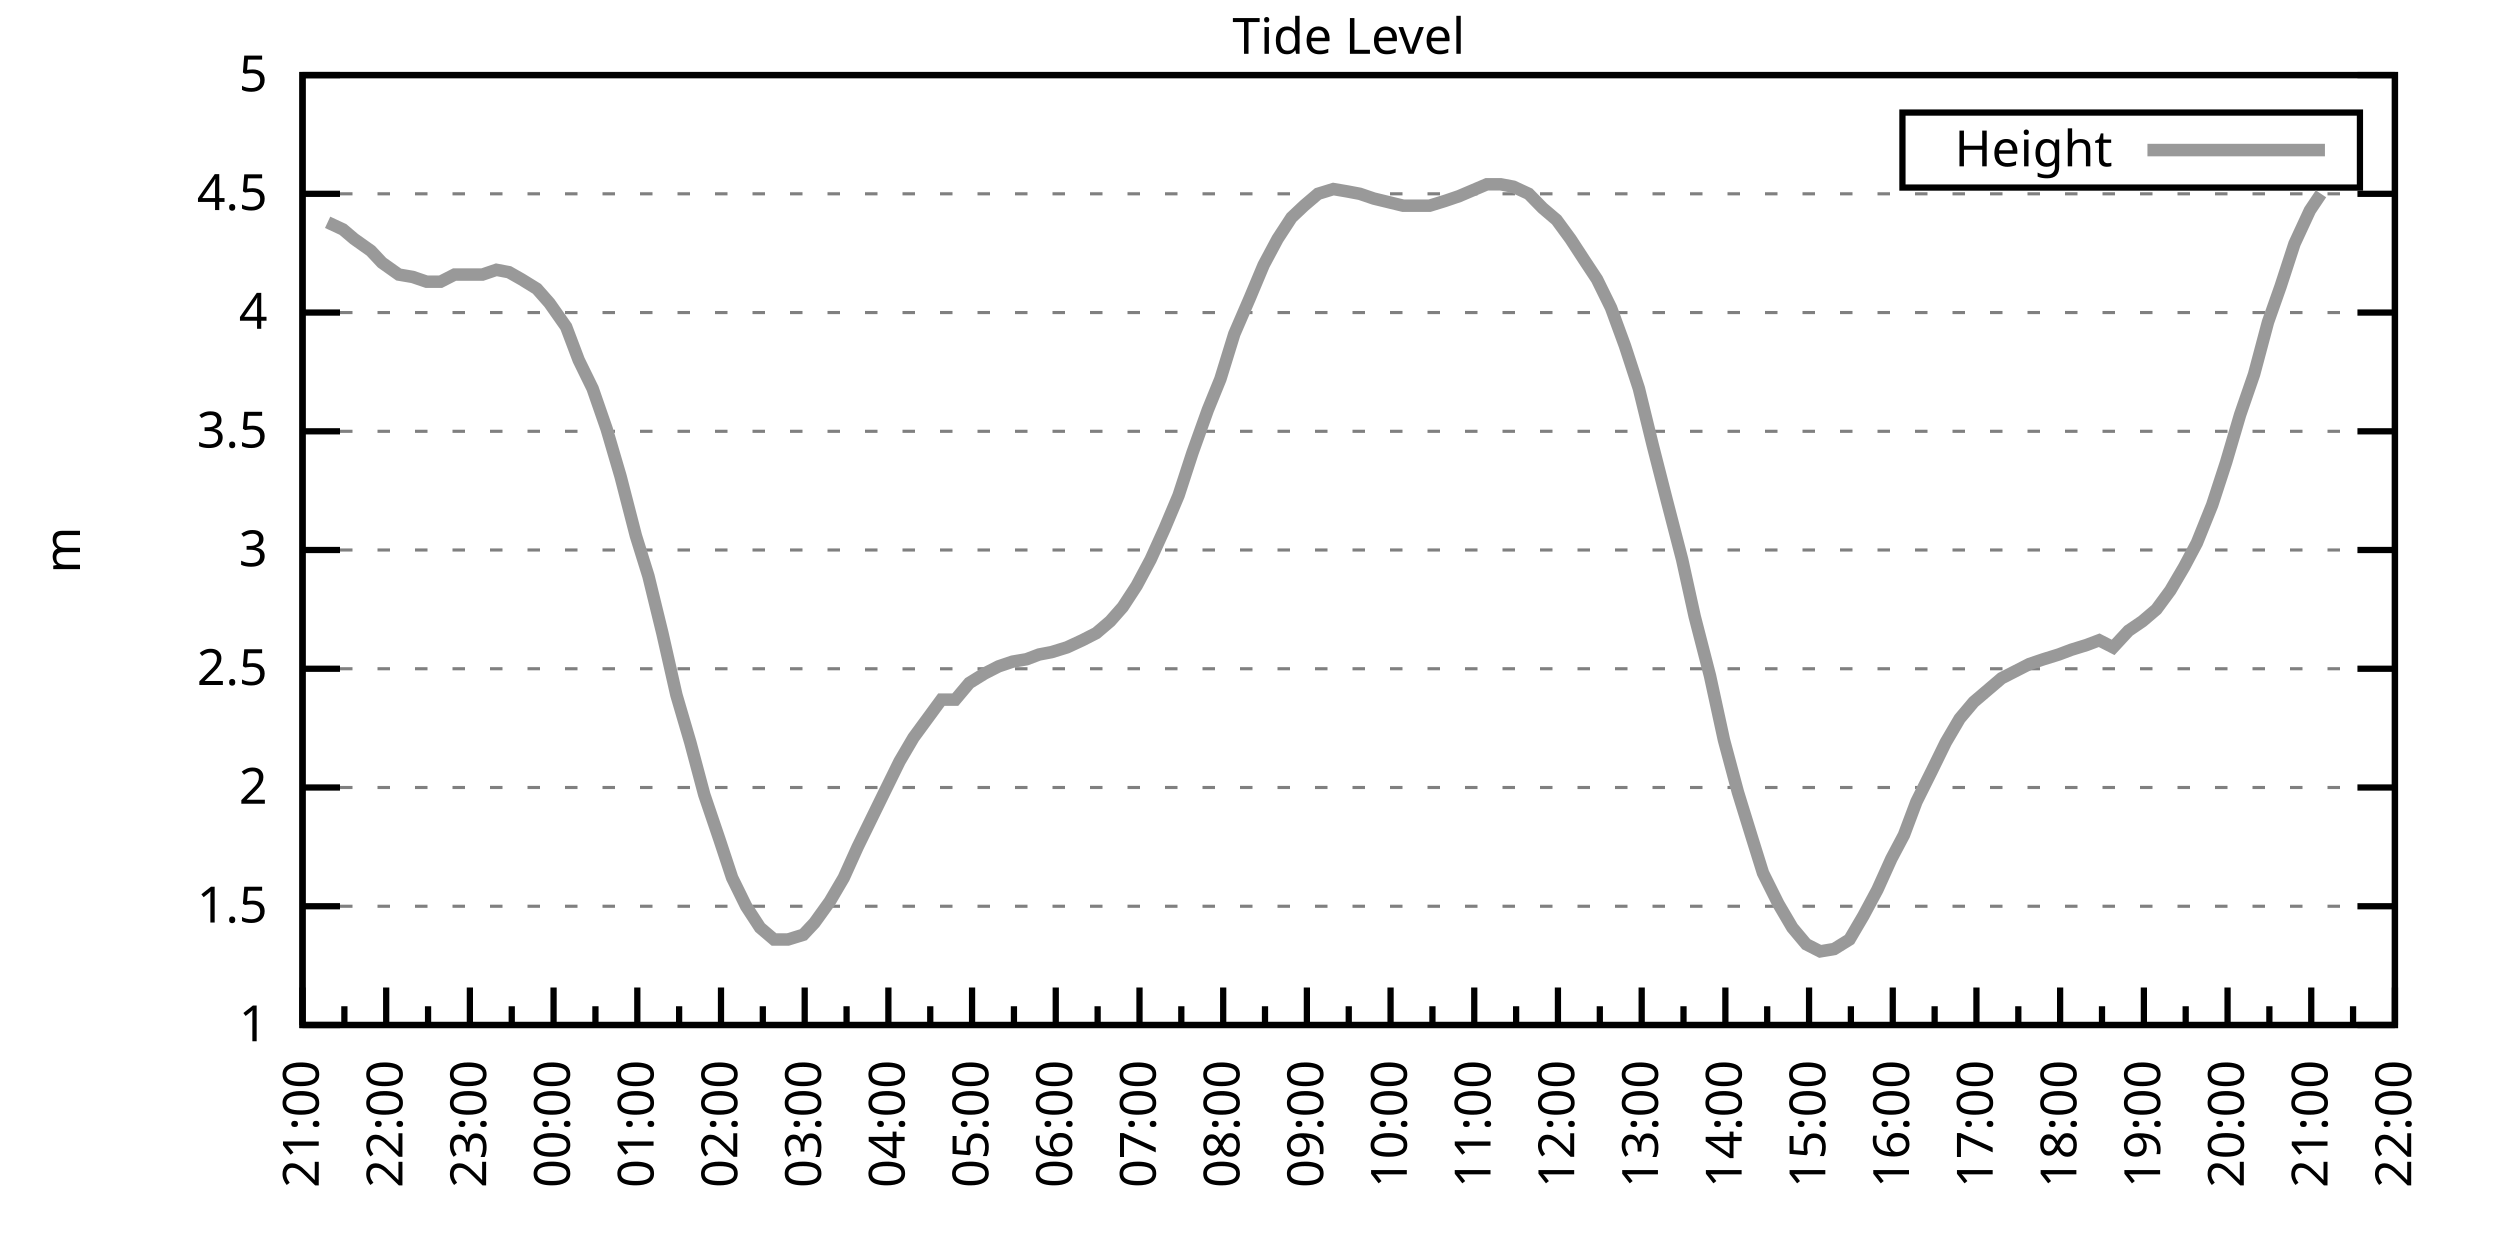
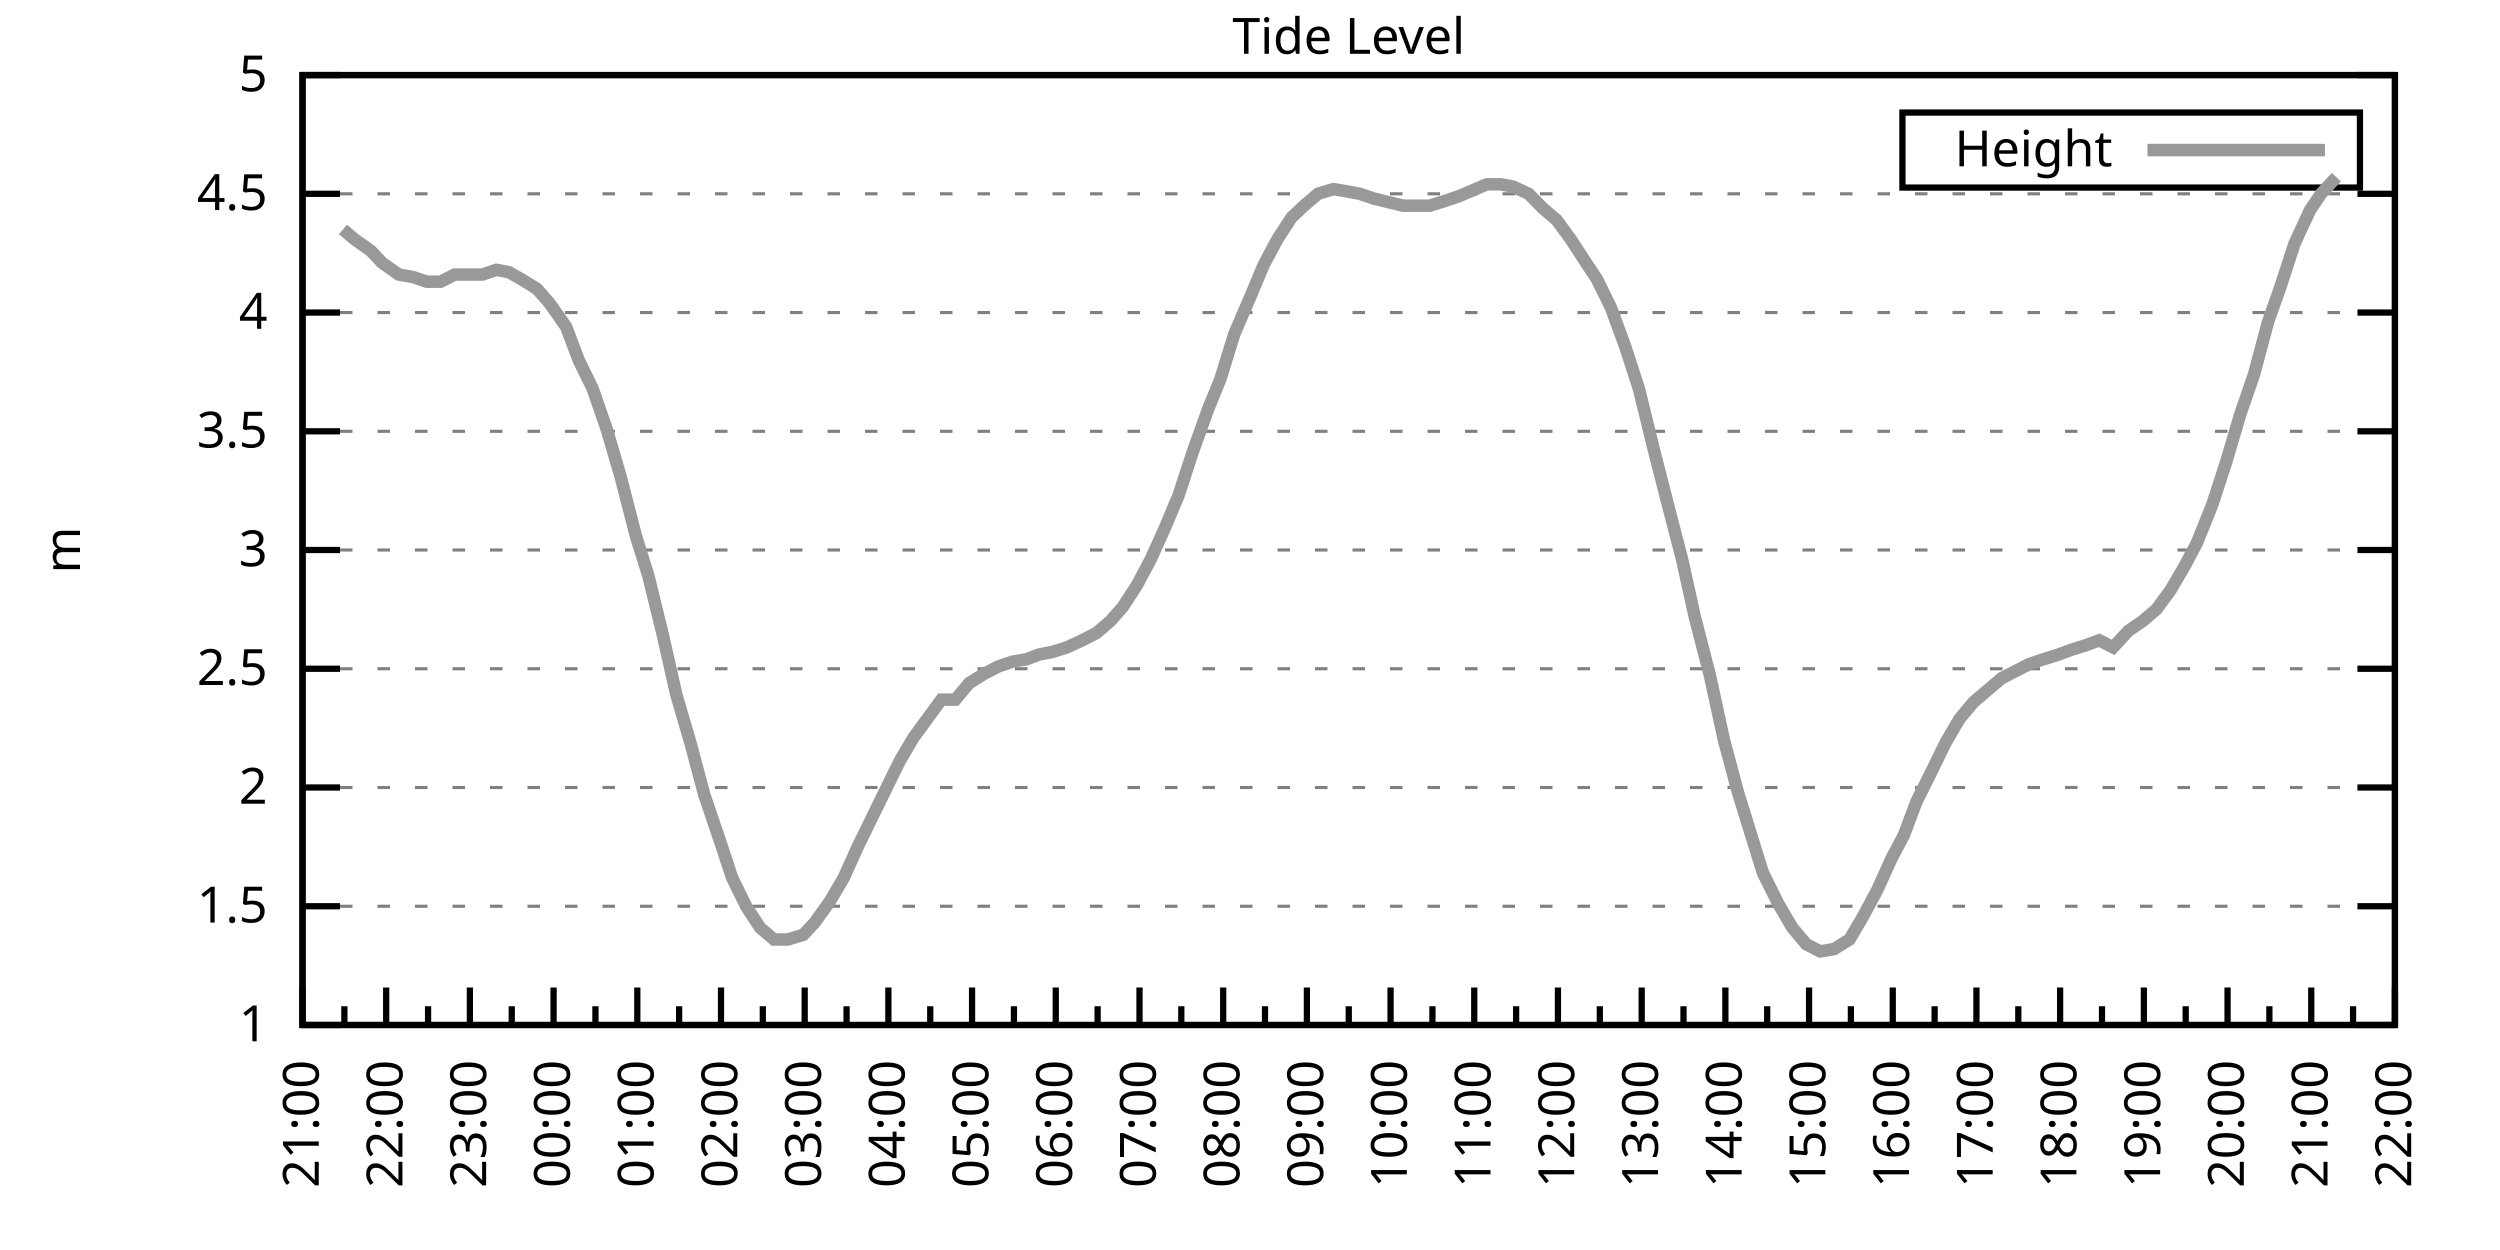
<svg xmlns="http://www.w3.org/2000/svg" xmlns:xlink="http://www.w3.org/1999/xlink" width="400" height="200" viewBox="0 0 400 200">
  <g id="gnuplot_canvas">
    <rect x="0" y="0" width="400" height="200" fill="none" />
    <defs>
      <circle id="gpDot" r="0.5" stroke-width="0.5" stroke="currentColor" />
      <path id="gpPt0" stroke-width="0.333" stroke="currentColor" d="M-1,0 h2 M0,-1 v2" />
      <path id="gpPt1" stroke-width="0.333" stroke="currentColor" d="M-1,-1 L1,1 M1,-1 L-1,1" />
      <path id="gpPt2" stroke-width="0.333" stroke="currentColor" d="M-1,0 L1,0 M0,-1 L0,1 M-1,-1 L1,1 M-1,1 L1,-1" />
      <rect id="gpPt3" stroke-width="0.333" stroke="currentColor" x="-1" y="-1" width="2" height="2" />
      <rect id="gpPt4" stroke-width="0.333" stroke="currentColor" fill="currentColor" x="-1" y="-1" width="2" height="2" />
      <circle id="gpPt5" stroke-width="0.333" stroke="currentColor" cx="0" cy="0" r="1" />
      <use xlink:href="#gpPt5" id="gpPt6" fill="currentColor" stroke="none" />
      <path id="gpPt7" stroke-width="0.333" stroke="currentColor" d="M0,-1.33 L-1.33,0.67 L1.33,0.67 z" />
      <use xlink:href="#gpPt7" id="gpPt8" fill="currentColor" stroke="none" />
      <use xlink:href="#gpPt7" id="gpPt9" stroke="currentColor" transform="rotate(180)" />
      <use xlink:href="#gpPt9" id="gpPt10" fill="currentColor" stroke="none" />
      <use xlink:href="#gpPt3" id="gpPt11" stroke="currentColor" transform="rotate(45)" />
      <use xlink:href="#gpPt11" id="gpPt12" fill="currentColor" stroke="none" />
      <path id="gpPt13" stroke-width="0.333" stroke="currentColor" d="M0,1.330 L1.265,0.411 L0.782,-1.067 L-0.782,-1.076 L-1.265,0.411 z" />
      <use xlink:href="#gpPt13" id="gpPt14" fill="currentColor" stroke="none" />
      <filter id="textbox" filterUnits="objectBoundingBox" x="0" y="0" height="1" width="1">
        <feFlood flood-color="white" flood-opacity="1" result="bgnd" />
        <feComposite in="SourceGraphic" in2="bgnd" operator="atop" />
      </filter>
      <filter id="greybox" filterUnits="objectBoundingBox" x="0" y="0" height="1" width="1">
        <feFlood flood-color="lightgrey" flood-opacity="1" result="grey" />
        <feComposite in="SourceGraphic" in2="grey" operator="atop" />
      </filter>
    </defs>
    <g fill="none" color="white" stroke="currentColor" stroke-width="1.00" stroke-linecap="butt" stroke-linejoin="miter">
</g>
    <g fill="none" color="black" stroke="currentColor" stroke-width="1.00" stroke-linecap="butt" stroke-linejoin="miter">
      <g stroke="none" shape-rendering="crispEdges">
        <polygon fill="rgb(255, 255, 255)" points="48.40,164.00 383.18,164.00 383.18,12.02 48.40,12.02 " />
      </g>
    </g>
    <g fill="none" color="black" stroke="currentColor" stroke-width="1.00" stroke-linecap="butt" stroke-linejoin="miter">
</g>
    <g fill="none" color="black" stroke="black" stroke-width="0.50" stroke-linecap="butt" stroke-linejoin="miter">
</g>
    <g fill="none" color="gray" stroke="currentColor" stroke-width="0.50" stroke-linecap="butt" stroke-linejoin="miter">
      <path stroke="gray" stroke-dasharray="2,4" class="gridline" d="M48.40,164.00 L383.19,164.00  " />
    </g>
    <g fill="none" color="gray" stroke="gray" stroke-width="1.00" stroke-linecap="butt" stroke-linejoin="miter">
</g>
    <g fill="none" color="black" stroke="currentColor" stroke-width="1.00" stroke-linecap="butt" stroke-linejoin="miter">
      <path stroke="black" d="M48.40,164.00 L54.40,164.00 M383.19,164.00 L377.19,164.00  " />
      <g transform="translate(42.80,166.60)" stroke="none" fill="black" font-family="Sans" font-size="8.00" text-anchor="end">
        <text>
          <tspan font-family="Sans"> 1</tspan>
        </text>
      </g>
    </g>
    <g fill="none" color="black" stroke="currentColor" stroke-width="1.00" stroke-linecap="butt" stroke-linejoin="miter">
</g>
    <g fill="none" color="black" stroke="black" stroke-width="0.50" stroke-linecap="butt" stroke-linejoin="miter">
</g>
    <g fill="none" color="gray" stroke="currentColor" stroke-width="0.50" stroke-linecap="butt" stroke-linejoin="miter">
      <path stroke="gray" stroke-dasharray="2,4" class="gridline" d="M48.40,145.00 L383.19,145.00  " />
    </g>
    <g fill="none" color="gray" stroke="gray" stroke-width="1.00" stroke-linecap="butt" stroke-linejoin="miter">
</g>
    <g fill="none" color="black" stroke="currentColor" stroke-width="1.00" stroke-linecap="butt" stroke-linejoin="miter">
      <path stroke="black" d="M48.40,145.00 L54.40,145.00 M383.19,145.00 L377.19,145.00  " />
      <g transform="translate(42.80,147.60)" stroke="none" fill="black" font-family="Sans" font-size="8.00" text-anchor="end">
        <text>
          <tspan font-family="Sans"> 1.5</tspan>
        </text>
      </g>
    </g>
    <g fill="none" color="black" stroke="currentColor" stroke-width="1.00" stroke-linecap="butt" stroke-linejoin="miter">
</g>
    <g fill="none" color="black" stroke="black" stroke-width="0.50" stroke-linecap="butt" stroke-linejoin="miter">
</g>
    <g fill="none" color="gray" stroke="currentColor" stroke-width="0.50" stroke-linecap="butt" stroke-linejoin="miter">
      <path stroke="gray" stroke-dasharray="2,4" class="gridline" d="M48.40,126.00 L383.19,126.00  " />
    </g>
    <g fill="none" color="gray" stroke="gray" stroke-width="1.00" stroke-linecap="butt" stroke-linejoin="miter">
</g>
    <g fill="none" color="black" stroke="currentColor" stroke-width="1.00" stroke-linecap="butt" stroke-linejoin="miter">
      <path stroke="black" d="M48.40,126.00 L54.40,126.00 M383.19,126.00 L377.19,126.00  " />
      <g transform="translate(42.80,128.60)" stroke="none" fill="black" font-family="Sans" font-size="8.00" text-anchor="end">
        <text>
          <tspan font-family="Sans"> 2</tspan>
        </text>
      </g>
    </g>
    <g fill="none" color="black" stroke="currentColor" stroke-width="1.00" stroke-linecap="butt" stroke-linejoin="miter">
</g>
    <g fill="none" color="black" stroke="black" stroke-width="0.50" stroke-linecap="butt" stroke-linejoin="miter">
</g>
    <g fill="none" color="gray" stroke="currentColor" stroke-width="0.50" stroke-linecap="butt" stroke-linejoin="miter">
      <path stroke="gray" stroke-dasharray="2,4" class="gridline" d="M48.40,107.00 L383.19,107.00  " />
    </g>
    <g fill="none" color="gray" stroke="gray" stroke-width="1.00" stroke-linecap="butt" stroke-linejoin="miter">
</g>
    <g fill="none" color="black" stroke="currentColor" stroke-width="1.00" stroke-linecap="butt" stroke-linejoin="miter">
      <path stroke="black" d="M48.40,107.00 L54.40,107.00 M383.19,107.00 L377.19,107.00  " />
      <g transform="translate(42.80,109.60)" stroke="none" fill="black" font-family="Sans" font-size="8.00" text-anchor="end">
        <text>
          <tspan font-family="Sans"> 2.5</tspan>
        </text>
      </g>
    </g>
    <g fill="none" color="black" stroke="currentColor" stroke-width="1.00" stroke-linecap="butt" stroke-linejoin="miter">
</g>
    <g fill="none" color="black" stroke="black" stroke-width="0.50" stroke-linecap="butt" stroke-linejoin="miter">
</g>
    <g fill="none" color="gray" stroke="currentColor" stroke-width="0.50" stroke-linecap="butt" stroke-linejoin="miter">
      <path stroke="gray" stroke-dasharray="2,4" class="gridline" d="M48.40,88.00 L383.19,88.00  " />
    </g>
    <g fill="none" color="gray" stroke="gray" stroke-width="1.00" stroke-linecap="butt" stroke-linejoin="miter">
</g>
    <g fill="none" color="black" stroke="currentColor" stroke-width="1.00" stroke-linecap="butt" stroke-linejoin="miter">
      <path stroke="black" d="M48.40,88.00 L54.40,88.00 M383.19,88.00 L377.19,88.00  " />
      <g transform="translate(42.80,90.60)" stroke="none" fill="black" font-family="Sans" font-size="8.00" text-anchor="end">
        <text>
          <tspan font-family="Sans"> 3</tspan>
        </text>
      </g>
    </g>
    <g fill="none" color="black" stroke="currentColor" stroke-width="1.00" stroke-linecap="butt" stroke-linejoin="miter">
</g>
    <g fill="none" color="black" stroke="black" stroke-width="0.50" stroke-linecap="butt" stroke-linejoin="miter">
</g>
    <g fill="none" color="gray" stroke="currentColor" stroke-width="0.50" stroke-linecap="butt" stroke-linejoin="miter">
      <path stroke="gray" stroke-dasharray="2,4" class="gridline" d="M48.40,69.01 L383.19,69.01  " />
    </g>
    <g fill="none" color="gray" stroke="gray" stroke-width="1.00" stroke-linecap="butt" stroke-linejoin="miter">
</g>
    <g fill="none" color="black" stroke="currentColor" stroke-width="1.00" stroke-linecap="butt" stroke-linejoin="miter">
      <path stroke="black" d="M48.40,69.01 L54.40,69.01 M383.19,69.01 L377.19,69.01  " />
      <g transform="translate(42.80,71.61)" stroke="none" fill="black" font-family="Sans" font-size="8.00" text-anchor="end">
        <text>
          <tspan font-family="Sans"> 3.5</tspan>
        </text>
      </g>
    </g>
    <g fill="none" color="black" stroke="currentColor" stroke-width="1.00" stroke-linecap="butt" stroke-linejoin="miter">
</g>
    <g fill="none" color="black" stroke="black" stroke-width="0.50" stroke-linecap="butt" stroke-linejoin="miter">
</g>
    <g fill="none" color="gray" stroke="currentColor" stroke-width="0.50" stroke-linecap="butt" stroke-linejoin="miter">
      <path stroke="gray" stroke-dasharray="2,4" class="gridline" d="M48.40,50.01 L383.19,50.01  " />
    </g>
    <g fill="none" color="gray" stroke="gray" stroke-width="1.00" stroke-linecap="butt" stroke-linejoin="miter">
</g>
    <g fill="none" color="black" stroke="currentColor" stroke-width="1.00" stroke-linecap="butt" stroke-linejoin="miter">
      <path stroke="black" d="M48.40,50.01 L54.40,50.01 M383.19,50.01 L377.19,50.01  " />
      <g transform="translate(42.80,52.61)" stroke="none" fill="black" font-family="Sans" font-size="8.00" text-anchor="end">
        <text>
          <tspan font-family="Sans"> 4</tspan>
        </text>
      </g>
    </g>
    <g fill="none" color="black" stroke="currentColor" stroke-width="1.00" stroke-linecap="butt" stroke-linejoin="miter">
</g>
    <g fill="none" color="black" stroke="black" stroke-width="0.50" stroke-linecap="butt" stroke-linejoin="miter">
</g>
    <g fill="none" color="gray" stroke="currentColor" stroke-width="0.50" stroke-linecap="butt" stroke-linejoin="miter">
      <path stroke="gray" stroke-dasharray="2,4" class="gridline" d="M48.40,31.01 L383.19,31.01  " />
    </g>
    <g fill="none" color="gray" stroke="gray" stroke-width="1.00" stroke-linecap="butt" stroke-linejoin="miter">
</g>
    <g fill="none" color="black" stroke="currentColor" stroke-width="1.00" stroke-linecap="butt" stroke-linejoin="miter">
      <path stroke="black" d="M48.40,31.01 L54.40,31.01 M383.19,31.01 L377.19,31.01  " />
      <g transform="translate(42.80,33.61)" stroke="none" fill="black" font-family="Sans" font-size="8.00" text-anchor="end">
        <text>
          <tspan font-family="Sans"> 4.5</tspan>
        </text>
      </g>
    </g>
    <g fill="none" color="black" stroke="currentColor" stroke-width="1.00" stroke-linecap="butt" stroke-linejoin="miter">
</g>
    <g fill="none" color="black" stroke="black" stroke-width="0.50" stroke-linecap="butt" stroke-linejoin="miter">
</g>
    <g fill="none" color="gray" stroke="currentColor" stroke-width="0.50" stroke-linecap="butt" stroke-linejoin="miter">
      <path stroke="gray" stroke-dasharray="2,4" class="gridline" d="M48.40,12.01 L383.19,12.01  " />
    </g>
    <g fill="none" color="gray" stroke="gray" stroke-width="1.00" stroke-linecap="butt" stroke-linejoin="miter">
</g>
    <g fill="none" color="black" stroke="currentColor" stroke-width="1.00" stroke-linecap="butt" stroke-linejoin="miter">
      <path stroke="black" d="M48.40,12.01 L54.40,12.01 M383.19,12.01 L377.19,12.01  " />
      <g transform="translate(42.80,14.61)" stroke="none" fill="black" font-family="Sans" font-size="8.00" text-anchor="end">
        <text>
          <tspan font-family="Sans"> 5</tspan>
        </text>
      </g>
    </g>
    <g fill="none" color="black" stroke="currentColor" stroke-width="1.00" stroke-linecap="butt" stroke-linejoin="miter">
      <path stroke="black" d="M48.40,164.00 L48.40,158.00  " />
      <g transform="translate(51.00,169.60) rotate(270)" stroke="none" fill="black" font-family="Sans" font-size="8.00" text-anchor="end">
        <text>
          <tspan font-family="Sans">21:00</tspan>
        </text>
      </g>
    </g>
    <g fill="none" color="black" stroke="currentColor" stroke-width="1.00" stroke-linecap="butt" stroke-linejoin="miter">
      <path stroke="black" d="M55.10,164.00 L55.10,161.00 M61.79,164.00 L61.79,158.00  " />
      <g transform="translate(64.39,169.60) rotate(270)" stroke="none" fill="black" font-family="Sans" font-size="8.00" text-anchor="end">
        <text>
          <tspan font-family="Sans">22:00</tspan>
        </text>
      </g>
    </g>
    <g fill="none" color="black" stroke="currentColor" stroke-width="1.00" stroke-linecap="butt" stroke-linejoin="miter">
      <path stroke="black" d="M68.49,164.00 L68.49,161.00 M75.18,164.00 L75.18,158.00  " />
      <g transform="translate(77.78,169.60) rotate(270)" stroke="none" fill="black" font-family="Sans" font-size="8.00" text-anchor="end">
        <text>
          <tspan font-family="Sans">23:00</tspan>
        </text>
      </g>
    </g>
    <g fill="none" color="black" stroke="currentColor" stroke-width="1.00" stroke-linecap="butt" stroke-linejoin="miter">
      <path stroke="black" d="M81.88,164.00 L81.88,161.00 M88.57,164.00 L88.57,158.00  " />
      <g transform="translate(91.17,169.60) rotate(270)" stroke="none" fill="black" font-family="Sans" font-size="8.00" text-anchor="end">
        <text>
          <tspan font-family="Sans">00:00</tspan>
        </text>
      </g>
    </g>
    <g fill="none" color="black" stroke="currentColor" stroke-width="1.00" stroke-linecap="butt" stroke-linejoin="miter">
      <path stroke="black" d="M95.27,164.00 L95.27,161.00 M101.97,164.00 L101.97,158.00  " />
      <g transform="translate(104.57,169.60) rotate(270)" stroke="none" fill="black" font-family="Sans" font-size="8.00" text-anchor="end">
        <text>
          <tspan font-family="Sans">01:00</tspan>
        </text>
      </g>
    </g>
    <g fill="none" color="black" stroke="currentColor" stroke-width="1.00" stroke-linecap="butt" stroke-linejoin="miter">
      <path stroke="black" d="M108.66,164.00 L108.66,161.00 M115.36,164.00 L115.36,158.00  " />
      <g transform="translate(117.96,169.60) rotate(270)" stroke="none" fill="black" font-family="Sans" font-size="8.00" text-anchor="end">
        <text>
          <tspan font-family="Sans">02:00</tspan>
        </text>
      </g>
    </g>
    <g fill="none" color="black" stroke="currentColor" stroke-width="1.00" stroke-linecap="butt" stroke-linejoin="miter">
      <path stroke="black" d="M122.05,164.00 L122.05,161.00 M128.75,164.00 L128.75,158.00  " />
      <g transform="translate(131.35,169.60) rotate(270)" stroke="none" fill="black" font-family="Sans" font-size="8.00" text-anchor="end">
        <text>
          <tspan font-family="Sans">03:00</tspan>
        </text>
      </g>
    </g>
    <g fill="none" color="black" stroke="currentColor" stroke-width="1.00" stroke-linecap="butt" stroke-linejoin="miter">
      <path stroke="black" d="M135.45,164.00 L135.45,161.00 M142.14,164.00 L142.14,158.00  " />
      <g transform="translate(144.74,169.60) rotate(270)" stroke="none" fill="black" font-family="Sans" font-size="8.00" text-anchor="end">
        <text>
          <tspan font-family="Sans">04:00</tspan>
        </text>
      </g>
    </g>
    <g fill="none" color="black" stroke="currentColor" stroke-width="1.00" stroke-linecap="butt" stroke-linejoin="miter">
      <path stroke="black" d="M148.84,164.00 L148.84,161.00 M155.53,164.00 L155.53,158.00  " />
      <g transform="translate(158.13,169.60) rotate(270)" stroke="none" fill="black" font-family="Sans" font-size="8.00" text-anchor="end">
        <text>
          <tspan font-family="Sans">05:00</tspan>
        </text>
      </g>
    </g>
    <g fill="none" color="black" stroke="currentColor" stroke-width="1.00" stroke-linecap="butt" stroke-linejoin="miter">
      <path stroke="black" d="M162.23,164.00 L162.23,161.00 M168.92,164.00 L168.92,158.00  " />
      <g transform="translate(171.52,169.60) rotate(270)" stroke="none" fill="black" font-family="Sans" font-size="8.00" text-anchor="end">
        <text>
          <tspan font-family="Sans">06:00</tspan>
        </text>
      </g>
    </g>
    <g fill="none" color="black" stroke="currentColor" stroke-width="1.00" stroke-linecap="butt" stroke-linejoin="miter">
      <path stroke="black" d="M175.62,164.00 L175.62,161.00 M182.32,164.00 L182.32,158.00  " />
      <g transform="translate(184.92,169.60) rotate(270)" stroke="none" fill="black" font-family="Sans" font-size="8.00" text-anchor="end">
        <text>
          <tspan font-family="Sans">07:00</tspan>
        </text>
      </g>
    </g>
    <g fill="none" color="black" stroke="currentColor" stroke-width="1.00" stroke-linecap="butt" stroke-linejoin="miter">
      <path stroke="black" d="M189.01,164.00 L189.01,161.00 M195.71,164.00 L195.71,158.00  " />
      <g transform="translate(198.31,169.60) rotate(270)" stroke="none" fill="black" font-family="Sans" font-size="8.00" text-anchor="end">
        <text>
          <tspan font-family="Sans">08:00</tspan>
        </text>
      </g>
    </g>
    <g fill="none" color="black" stroke="currentColor" stroke-width="1.00" stroke-linecap="butt" stroke-linejoin="miter">
      <path stroke="black" d="M202.40,164.00 L202.40,161.00 M209.10,164.00 L209.10,158.00  " />
      <g transform="translate(211.70,169.60) rotate(270)" stroke="none" fill="black" font-family="Sans" font-size="8.00" text-anchor="end">
        <text>
          <tspan font-family="Sans">09:00</tspan>
        </text>
      </g>
    </g>
    <g fill="none" color="black" stroke="currentColor" stroke-width="1.00" stroke-linecap="butt" stroke-linejoin="miter">
      <path stroke="black" d="M215.80,164.00 L215.80,161.00 M222.49,164.00 L222.49,158.00  " />
      <g transform="translate(225.09,169.60) rotate(270)" stroke="none" fill="black" font-family="Sans" font-size="8.00" text-anchor="end">
        <text>
          <tspan font-family="Sans">10:00</tspan>
        </text>
      </g>
    </g>
    <g fill="none" color="black" stroke="currentColor" stroke-width="1.00" stroke-linecap="butt" stroke-linejoin="miter">
      <path stroke="black" d="M229.19,164.00 L229.19,161.00 M235.88,164.00 L235.88,158.00  " />
      <g transform="translate(238.48,169.60) rotate(270)" stroke="none" fill="black" font-family="Sans" font-size="8.00" text-anchor="end">
        <text>
          <tspan font-family="Sans">11:00</tspan>
        </text>
      </g>
    </g>
    <g fill="none" color="black" stroke="currentColor" stroke-width="1.00" stroke-linecap="butt" stroke-linejoin="miter">
      <path stroke="black" d="M242.58,164.00 L242.58,161.00 M249.27,164.00 L249.27,158.00  " />
      <g transform="translate(251.87,169.60) rotate(270)" stroke="none" fill="black" font-family="Sans" font-size="8.00" text-anchor="end">
        <text>
          <tspan font-family="Sans">12:00</tspan>
        </text>
      </g>
    </g>
    <g fill="none" color="black" stroke="currentColor" stroke-width="1.00" stroke-linecap="butt" stroke-linejoin="miter">
      <path stroke="black" d="M255.97,164.00 L255.97,161.00 M262.67,164.00 L262.67,158.00  " />
      <g transform="translate(265.27,169.60) rotate(270)" stroke="none" fill="black" font-family="Sans" font-size="8.00" text-anchor="end">
        <text>
          <tspan font-family="Sans">13:00</tspan>
        </text>
      </g>
    </g>
    <g fill="none" color="black" stroke="currentColor" stroke-width="1.00" stroke-linecap="butt" stroke-linejoin="miter">
      <path stroke="black" d="M269.36,164.00 L269.36,161.00 M276.06,164.00 L276.06,158.00  " />
      <g transform="translate(278.66,169.60) rotate(270)" stroke="none" fill="black" font-family="Sans" font-size="8.00" text-anchor="end">
        <text>
          <tspan font-family="Sans">14:00</tspan>
        </text>
      </g>
    </g>
    <g fill="none" color="black" stroke="currentColor" stroke-width="1.00" stroke-linecap="butt" stroke-linejoin="miter">
      <path stroke="black" d="M282.75,164.00 L282.75,161.00 M289.45,164.00 L289.45,158.00  " />
      <g transform="translate(292.05,169.60) rotate(270)" stroke="none" fill="black" font-family="Sans" font-size="8.00" text-anchor="end">
        <text>
          <tspan font-family="Sans">15:00</tspan>
        </text>
      </g>
    </g>
    <g fill="none" color="black" stroke="currentColor" stroke-width="1.00" stroke-linecap="butt" stroke-linejoin="miter">
      <path stroke="black" d="M296.14,164.00 L296.14,161.00 M302.84,164.00 L302.84,158.00  " />
      <g transform="translate(305.44,169.60) rotate(270)" stroke="none" fill="black" font-family="Sans" font-size="8.00" text-anchor="end">
        <text>
          <tspan font-family="Sans">16:00</tspan>
        </text>
      </g>
    </g>
    <g fill="none" color="black" stroke="currentColor" stroke-width="1.00" stroke-linecap="butt" stroke-linejoin="miter">
      <path stroke="black" d="M309.54,164.00 L309.54,161.00 M316.23,164.00 L316.23,158.00  " />
      <g transform="translate(318.83,169.60) rotate(270)" stroke="none" fill="black" font-family="Sans" font-size="8.00" text-anchor="end">
        <text>
          <tspan font-family="Sans">17:00</tspan>
        </text>
      </g>
    </g>
    <g fill="none" color="black" stroke="currentColor" stroke-width="1.00" stroke-linecap="butt" stroke-linejoin="miter">
      <path stroke="black" d="M322.93,164.00 L322.93,161.00 M329.62,164.00 L329.62,158.00  " />
      <g transform="translate(332.22,169.60) rotate(270)" stroke="none" fill="black" font-family="Sans" font-size="8.00" text-anchor="end">
        <text>
          <tspan font-family="Sans">18:00</tspan>
        </text>
      </g>
    </g>
    <g fill="none" color="black" stroke="currentColor" stroke-width="1.00" stroke-linecap="butt" stroke-linejoin="miter">
      <path stroke="black" d="M336.32,164.00 L336.32,161.00 M343.02,164.00 L343.02,158.00  " />
      <g transform="translate(345.62,169.60) rotate(270)" stroke="none" fill="black" font-family="Sans" font-size="8.00" text-anchor="end">
        <text>
          <tspan font-family="Sans">19:00</tspan>
        </text>
      </g>
    </g>
    <g fill="none" color="black" stroke="currentColor" stroke-width="1.00" stroke-linecap="butt" stroke-linejoin="miter">
      <path stroke="black" d="M349.71,164.00 L349.71,161.00 M356.41,164.00 L356.41,158.00  " />
      <g transform="translate(359.01,169.60) rotate(270)" stroke="none" fill="black" font-family="Sans" font-size="8.00" text-anchor="end">
        <text>
          <tspan font-family="Sans">20:00</tspan>
        </text>
      </g>
    </g>
    <g fill="none" color="black" stroke="currentColor" stroke-width="1.00" stroke-linecap="butt" stroke-linejoin="miter">
      <path stroke="black" d="M363.10,164.00 L363.10,161.00 M369.80,164.00 L369.80,158.00  " />
      <g transform="translate(372.40,169.60) rotate(270)" stroke="none" fill="black" font-family="Sans" font-size="8.00" text-anchor="end">
        <text>
          <tspan font-family="Sans">21:00</tspan>
        </text>
      </g>
    </g>
    <g fill="none" color="black" stroke="currentColor" stroke-width="1.00" stroke-linecap="butt" stroke-linejoin="miter">
      <path stroke="black" d="M376.49,164.00 L376.49,161.00 M383.19,164.00 L383.19,158.00  " />
      <g transform="translate(385.79,169.60) rotate(270)" stroke="none" fill="black" font-family="Sans" font-size="8.00" text-anchor="end">
        <text>
          <tspan font-family="Sans">22:00</tspan>
        </text>
      </g>
    </g>
    <g fill="none" color="black" stroke="currentColor" stroke-width="1.00" stroke-linecap="butt" stroke-linejoin="miter">
</g>
    <g fill="none" color="black" stroke="currentColor" stroke-width="1.00" stroke-linecap="butt" stroke-linejoin="miter">
      <path stroke="black" d="M48.40,12.01 L48.40,164.00 L383.19,164.00 L383.19,12.01 L48.40,12.01 Z  " />
    </g>
    <g fill="none" color="black" stroke="currentColor" stroke-width="1.00" stroke-linecap="butt" stroke-linejoin="miter">
      <g transform="translate(12.80,88.01) rotate(270)" stroke="none" fill="black" font-family="Sans" font-size="8.00" text-anchor="middle">
        <text>
          <tspan font-family="Sans">m</tspan>
        </text>
      </g>
    </g>
    <g fill="none" color="black" stroke="currentColor" stroke-width="1.00" stroke-linecap="butt" stroke-linejoin="miter">
</g>
    <g fill="none" color="black" stroke="currentColor" stroke-width="1.00" stroke-linecap="butt" stroke-linejoin="miter">
      <path stroke="black" d="M304.39,30.01 L304.39,18.01 L377.59,18.01 L377.59,30.01 L304.39,30.01 Z  " />
    </g>
    <g id="Tide_level_plot_1">
      <g fill="none" color="white" stroke="black" stroke-width="2.00" stroke-linecap="butt" stroke-linejoin="miter">
</g>
      <g fill="none" color="black" stroke="currentColor" stroke-width="2.00" stroke-linecap="butt" stroke-linejoin="miter">
        <g transform="translate(337.99,26.61)" stroke="none" fill="black" font-family="Sans" font-size="8.00" text-anchor="end">
          <text>
            <tspan font-family="Sans">Height</tspan>
          </text>
        </g>
      </g>
      <g fill="none" color="black" stroke="currentColor" stroke-width="2.00" stroke-linecap="butt" stroke-linejoin="miter">
-         <path stroke="rgb(153, 153, 153)" d="M343.59,24.01 L371.99,24.01 M52.42,35.57 L54.87,36.71 L56.66,38.23 L59.34,40.13 L61.12,42.03 L63.80,43.93   L66.03,44.31 L68.26,45.07 L70.50,45.07 L72.73,43.93 L74.74,43.93 L77.19,43.93 L79.42,43.17 L81.43,43.55   L83.44,44.69 L85.90,46.21 L87.91,48.49 L90.58,52.29 L92.59,57.61 L94.82,62.17 L97.06,68.63 L99.29,76.23   L101.74,85.73 L103.75,92.18 L105.98,101.30 L108.22,111.18 L110.45,118.78 L112.68,127.14 L115.13,134.36 L117.14,140.44   L119.38,145.00 L121.61,148.42 L123.84,150.32 L126.07,150.32 L128.53,149.56 L130.31,147.66 L132.77,144.24 L135.00,140.44   L137.23,135.50 L139.46,130.94 L141.69,126.38 L143.93,121.82 L146.16,118.02 L148.39,114.98 L150.62,111.94 L152.85,111.94   L155.09,109.28 L157.54,107.76 L159.77,106.62 L162.01,105.86 L164.24,105.48 L166.25,104.72 L168.25,104.34 L170.71,103.58   L173.17,102.44 L175.40,101.30 L177.63,99.40 L179.64,97.12 L181.87,93.70 L184.10,89.52 L186.33,84.59 L188.57,79.27   L190.80,72.43 L193.25,65.59 L195.26,60.65 L197.49,53.43 L199.95,47.73 L202.18,42.41 L204.41,38.23 L206.64,34.81   L208.65,32.91 L210.88,31.01 L213.34,30.25 L215.57,30.63 L217.58,31.01 L219.81,31.77 L224.50,32.91 L226.73,32.91   L228.74,32.91 L231.20,32.15 L233.43,31.39 L237.89,29.49 L240.12,29.49 L242.13,29.87 L244.59,31.01 L246.82,33.29   L249.05,35.19 L251.28,38.23 L253.51,41.65 L255.52,44.69 L257.76,49.25 L259.99,55.33 L262.22,62.17 L264.45,71.29   L266.68,80.03 L269.14,89.52 L271.15,98.64 L273.60,108.14 L275.83,118.40 L278.07,126.76 L280.30,133.98 L282.08,139.68   L284.54,144.62 L286.77,148.42 L289.00,151.08 L291.23,152.22 L293.47,151.84 L295.92,150.32 L298.15,146.52 L300.39,142.34   L302.62,137.40 L304.63,133.60 L306.63,128.28 L309.09,123.34 L311.32,118.78 L313.55,114.98 L315.79,112.32 L318.02,110.42   L320.25,108.52 L322.48,107.38 L324.71,106.24 L326.95,105.48 L329.40,104.72 L331.41,103.96 L333.86,103.20 L335.87,102.44   L338.10,103.58 L340.56,100.92 L342.79,99.40 L345.02,97.50 L347.26,94.46 L349.49,90.66 L351.50,86.87 L353.95,80.79   L356.18,73.95 L358.42,66.35 L360.65,59.89 L362.88,51.53 L364.89,45.83 L367.12,38.99 L369.58,33.67 L371.36,31.01    " />
+         <path stroke="rgb(153, 153, 153)" d="M343.59,24.01 L371.99,24.01 M54.87,36.71 L56.66,38.23 L59.34,40.13 L61.12,42.03 L63.80,43.93 L66.03,44.31   L68.26,45.07 L70.50,45.07 L72.73,43.93 L74.74,43.93 L77.19,43.93 L79.42,43.17 L81.43,43.55 L83.44,44.69   L85.90,46.21 L87.91,48.49 L90.58,52.29 L92.59,57.61 L94.82,62.17 L97.06,68.63 L99.29,76.23 L101.74,85.73   L103.75,92.18 L105.98,101.30 L108.22,111.18 L110.45,118.78 L112.68,127.14 L115.13,134.36 L117.14,140.44 L119.38,145.00   L121.61,148.42 L123.84,150.32 L126.07,150.32 L128.53,149.56 L130.31,147.66 L132.77,144.24 L135.00,140.44 L137.23,135.50   L139.46,130.94 L141.69,126.38 L143.93,121.82 L146.16,118.02 L148.39,114.98 L150.62,111.94 L152.85,111.94 L155.09,109.28   L157.54,107.76 L159.77,106.62 L162.01,105.86 L164.24,105.48 L166.25,104.72 L168.25,104.34 L170.71,103.58 L173.17,102.44   L175.40,101.30 L177.63,99.40 L179.64,97.12 L181.87,93.70 L184.10,89.52 L186.33,84.59 L188.57,79.27 L190.80,72.43   L193.25,65.59 L195.26,60.65 L197.49,53.43 L199.95,47.73 L202.18,42.41 L204.41,38.23 L206.64,34.81 L208.65,32.91   L210.88,31.01 L213.34,30.25 L215.57,30.63 L217.58,31.01 L219.81,31.77 L224.50,32.91 L226.73,32.91 L228.74,32.91   L231.20,32.15 L233.43,31.39 L237.89,29.49 L240.12,29.49 L242.13,29.87 L244.59,31.01 L246.82,33.29 L249.05,35.19   L251.28,38.23 L253.51,41.65 L255.52,44.69 L257.76,49.25 L259.99,55.33 L262.22,62.17 L264.45,71.29 L266.68,80.03   L269.14,89.52 L271.15,98.64 L273.60,108.14 L275.83,118.40 L278.07,126.76 L280.30,133.98 L282.08,139.68 L284.54,144.62   L286.77,148.42 L289.00,151.08 L291.23,152.22 L293.47,151.84 L295.92,150.32 L298.15,146.52 L300.39,142.34 L302.62,137.40   L304.63,133.60 L306.63,128.28 L309.09,123.34 L311.32,118.78 L313.55,114.98 L315.79,112.32 L318.02,110.42 L320.25,108.52   L322.48,107.38 L324.71,106.24 L326.95,105.48 L329.40,104.72 L331.41,103.96 L333.86,103.20 L335.87,102.44 L338.10,103.58   L340.56,100.92 L342.79,99.40 L345.02,97.50 L347.26,94.46 L349.49,90.66 L351.50,86.87 L353.95,80.79 L356.18,73.95   L358.42,66.35 L360.65,59.89 L362.88,51.53 L364.89,45.83 L367.12,38.99 L369.58,33.67 L371.36,31.01 L373.82,28.35    " />
      </g>
    </g>
    <g fill="none" color="black" stroke="currentColor" stroke-width="2.00" stroke-linecap="butt" stroke-linejoin="miter">
</g>
    <g fill="none" color="black" stroke="black" stroke-width="1.00" stroke-linecap="butt" stroke-linejoin="miter">
</g>
    <g fill="none" color="black" stroke="currentColor" stroke-width="1.00" stroke-linecap="butt" stroke-linejoin="miter">
      <path stroke="black" d="M48.40,12.01 L48.40,164.00 L383.19,164.00 L383.19,12.01 L48.40,12.01 Z  " />
    </g>
    <g fill="none" color="black" stroke="currentColor" stroke-width="1.00" stroke-linecap="butt" stroke-linejoin="miter">
      <g transform="translate(215.79,8.61)" stroke="none" fill="black" font-family="Sans" font-size="8.00" text-anchor="middle">
        <text>
          <tspan font-family="Sans">Tide Level</tspan>
        </text>
      </g>
    </g>
    <g fill="none" color="black" stroke="currentColor" stroke-width="1.00" stroke-linecap="butt" stroke-linejoin="miter">
</g>
  </g>
</svg>
